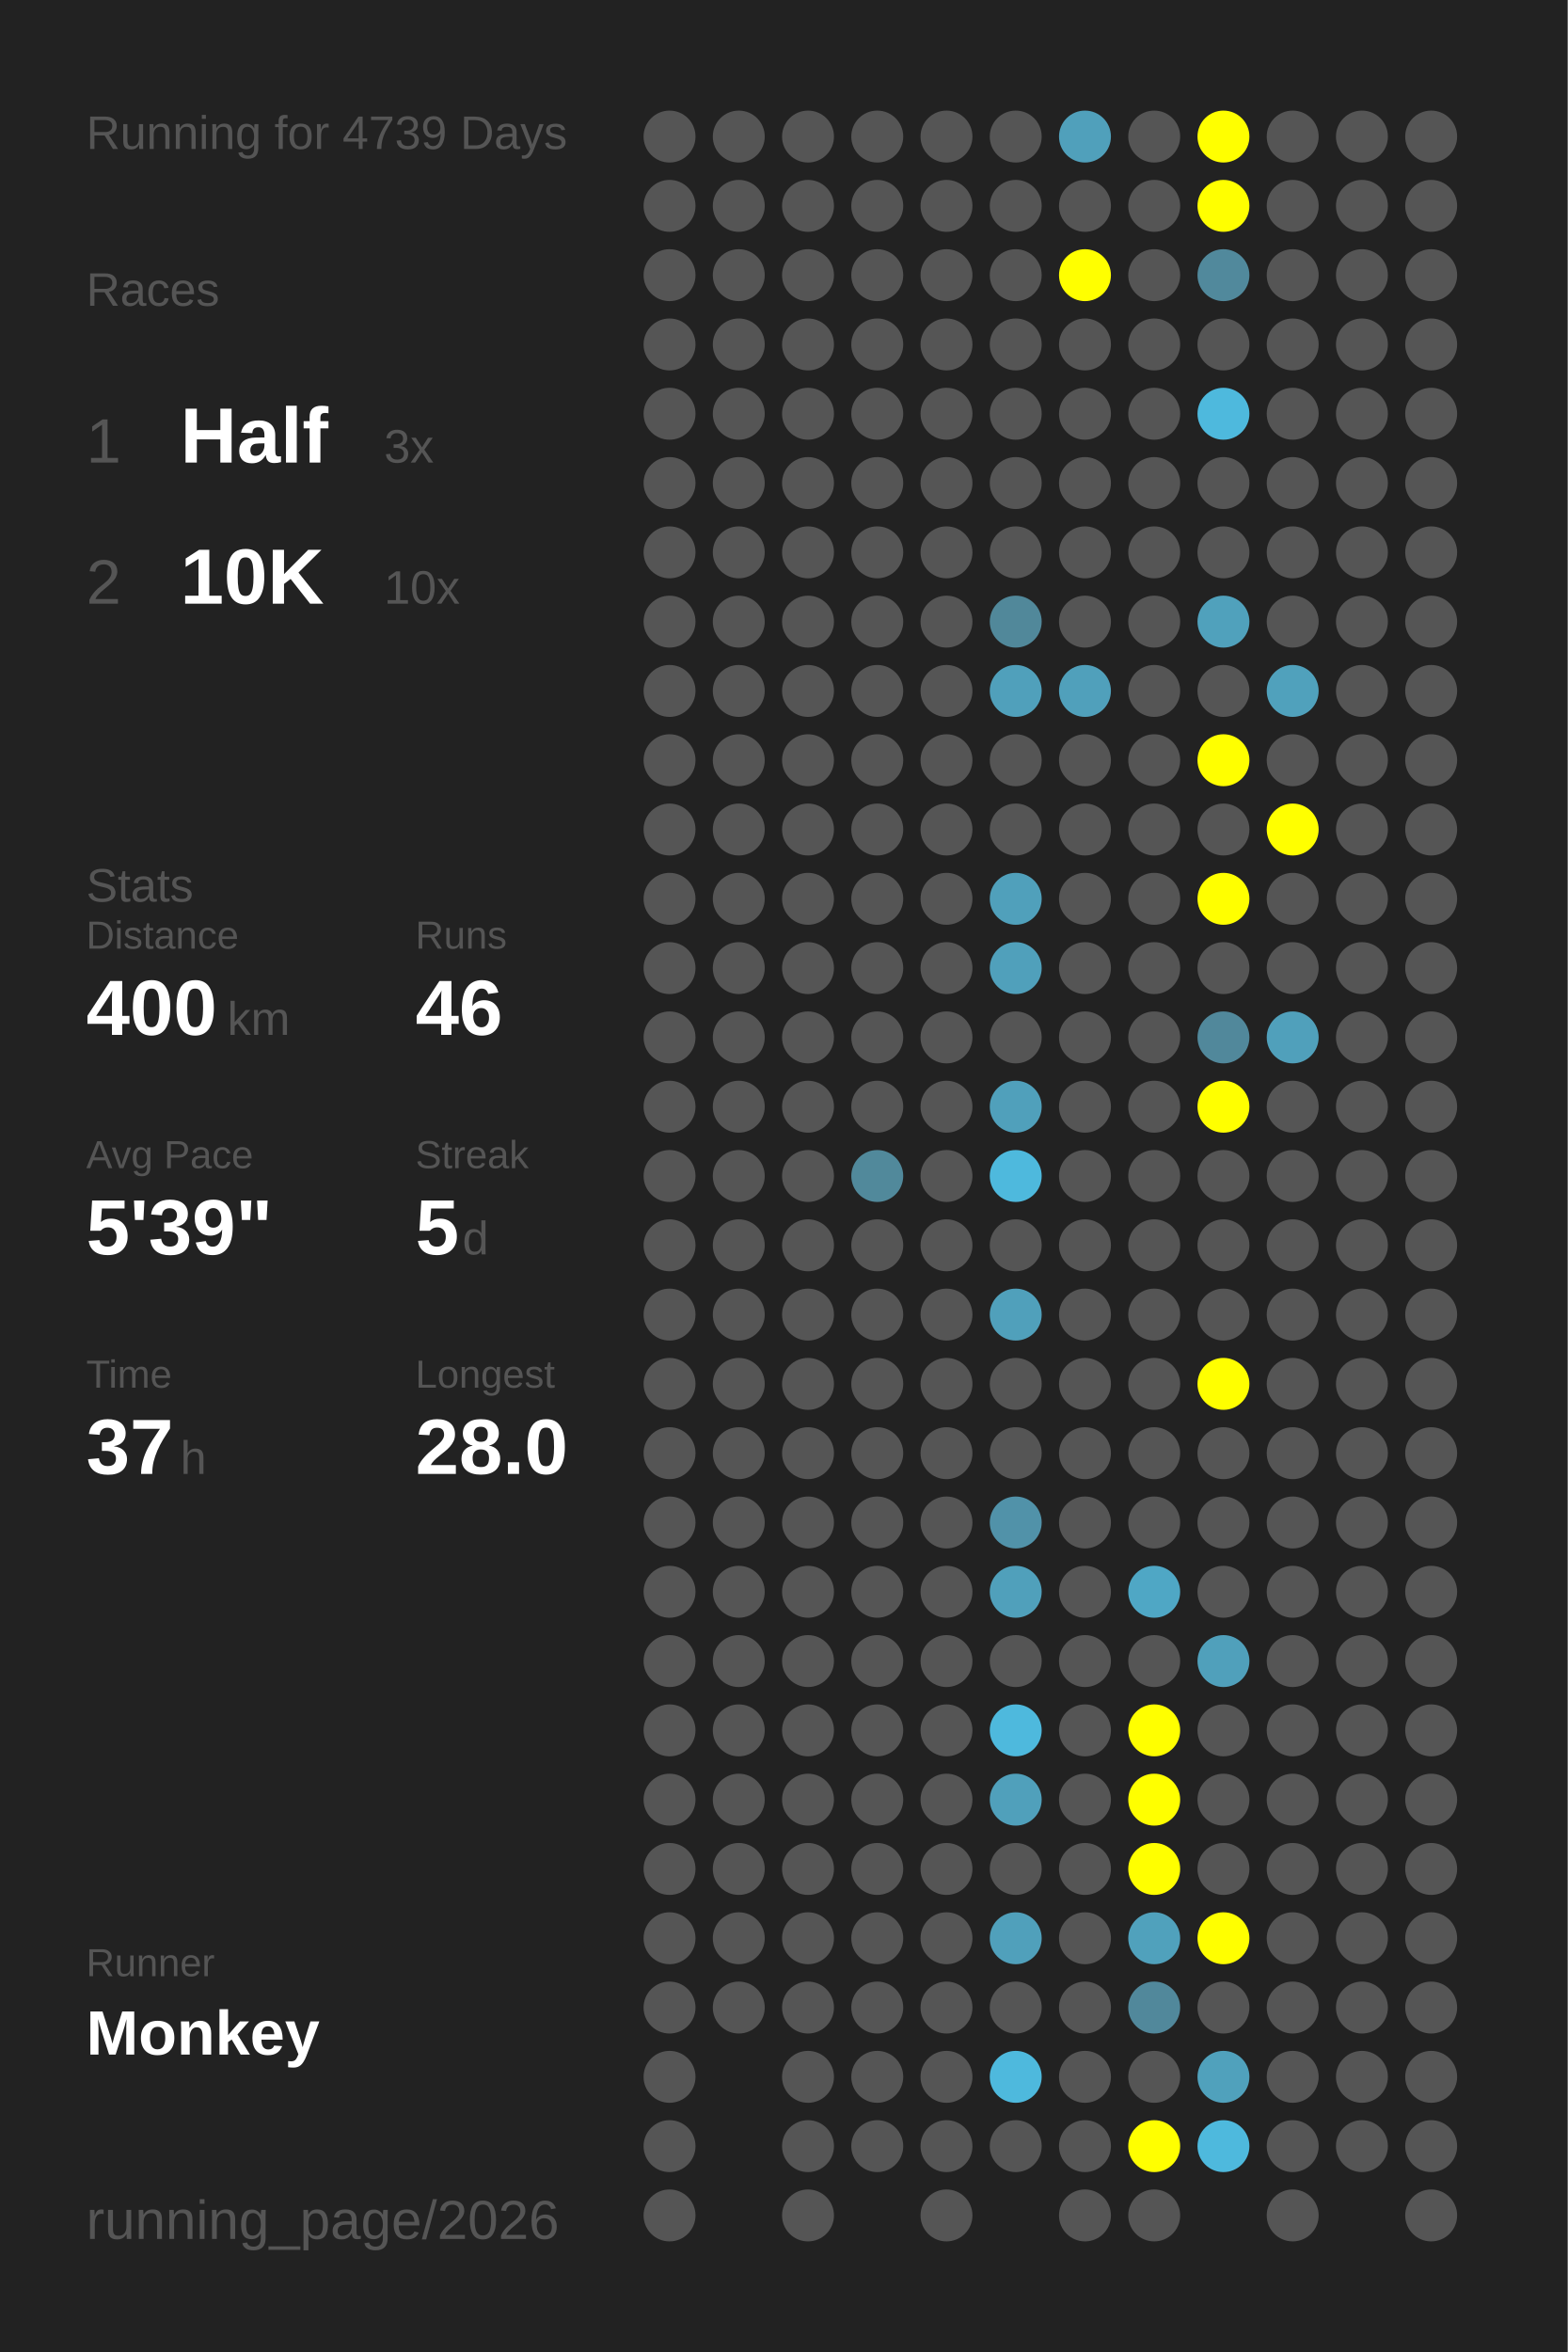
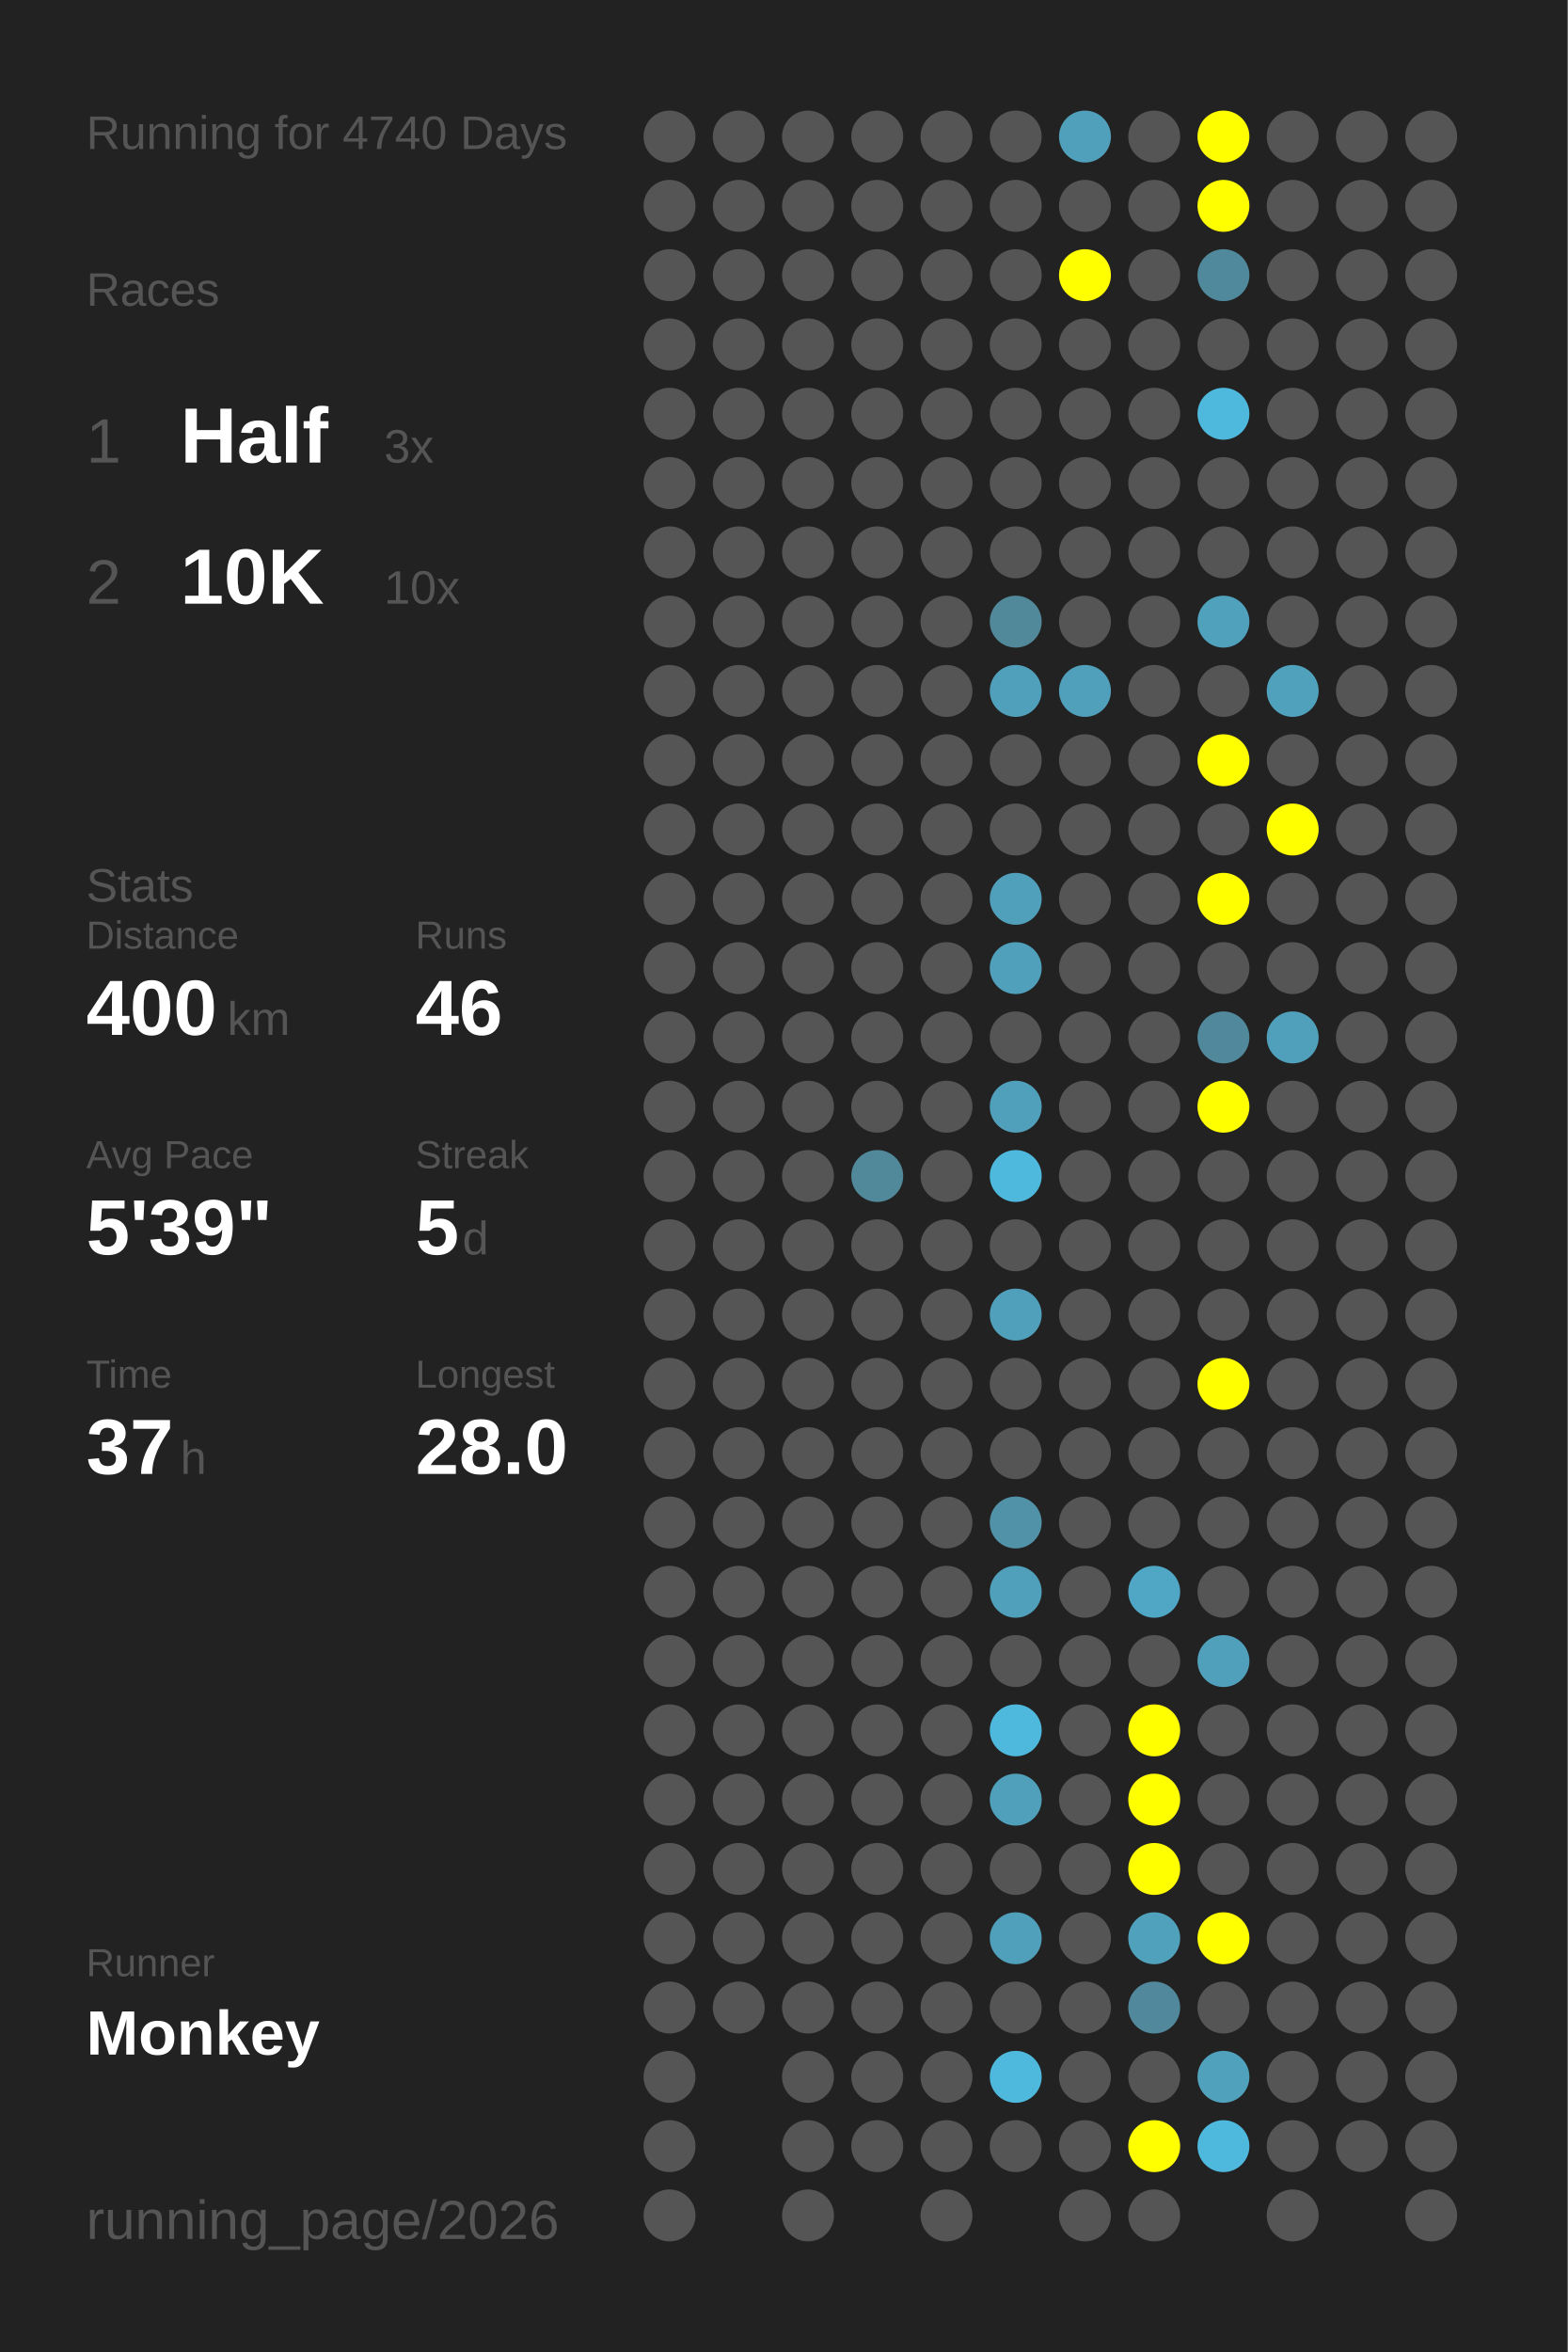
<svg xmlns="http://www.w3.org/2000/svg" baseProfile="full" height="300mm" version="1.1" viewBox="0,0,200,300" width="200mm">
  <defs />
  <rect fill="#222222" height="300" width="200" x="0" y="0" />
-   <text fill="#555555" style="font-size:6px; font-family:Arial;" x="11" y="19">Running for 4739 Days</text>
+   <text fill="#555555" style="font-size:6px; font-family:Arial;" x="11" y="19">Running for 4740 Days</text>
  <text fill="#555555" style="font-size:6px; font-family:Arial;" x="11" y="39">Races</text>
  <text fill="#555555" style="font-size:8px; font-family:Arial;" x="11" y="59">1</text>
  <text fill="#FFFFFF" style="font-size:10px; font-family:Arial; font-weight:bold;" x="23" y="59">Half</text>
  <text fill="#555555" style="font-size:6px; font-family:Arial;" x="49" y="59">3x</text>
  <text fill="#555555" style="font-size:8px; font-family:Arial;" x="11" y="77">2</text>
  <text fill="#FFFFFF" style="font-size:10px; font-family:Arial; font-weight:bold;" x="23" y="77">10K</text>
  <text fill="#555555" style="font-size:6px; font-family:Arial;" x="49" y="77">10x</text>
  <text fill="#555555" style="font-size:6px; font-family:Arial;" x="11" y="115">Stats</text>
  <text fill="#555555" style="font-size:5px; font-family:Arial;" x="11" y="121">Distance</text>
  <text fill="#FFFFFF" style="font-size:10px; font-family:Arial; font-weight:bold;" x="11" y="132">400</text>
  <text fill="#555555" style="font-size:6px; font-family:Arial;" x="29" y="132">km</text>
  <text fill="#555555" style="font-size:5px; font-family:Arial;" x="53" y="121">Runs</text>
  <text fill="#FFFFFF" style="font-size:10px; font-family:Arial; font-weight:bold;" x="53" y="132">46</text>
  <text fill="#555555" style="font-size:5px; font-family:Arial;" x="11" y="149">Avg Pace</text>
  <text fill="#FFFFFF" style="font-size:10px; font-family:Arial; font-weight:bold;" x="11" y="160">5'39"</text>
  <text fill="#555555" style="font-size:5px; font-family:Arial;" x="53" y="149">Streak</text>
  <text fill="#FFFFFF" style="font-size:10px; font-family:Arial; font-weight:bold;" x="53" y="160">5</text>
  <text fill="#555555" style="font-size:6px; font-family:Arial;" x="59" y="160">d</text>
  <text fill="#555555" style="font-size:5px; font-family:Arial;" x="11" y="177">Time</text>
  <text fill="#FFFFFF" style="font-size:10px; font-family:Arial; font-weight:bold;" x="11" y="188">37</text>
  <text fill="#555555" style="font-size:6px; font-family:Arial;" x="23" y="188">h</text>
  <text fill="#555555" style="font-size:5px; font-family:Arial;" x="53" y="177">Longest</text>
  <text fill="#FFFFFF" style="font-size:10px; font-family:Arial; font-weight:bold;" x="53" y="188">28.0</text>
  <text fill="#555555" style="font-size:5px; font-family:Arial;" x="11" y="252.065">Runner</text>
  <text fill="#FFFFFF" style="font-size:8px; font-family:Arial; font-weight:bold;" x="11" y="262.065">Monkey</text>
  <text fill="#555555" style="font-size:7px; font-family:Arial;" x="11" y="285.581">running_page/2026</text>
  <circle cx="85.417" cy="17.419" fill="#555555" r="3.312" />
  <circle cx="85.417" cy="26.258" fill="#555555" r="3.312" />
  <circle cx="85.417" cy="35.097" fill="#555555" r="3.312" />
  <circle cx="85.417" cy="43.935" fill="#555555" r="3.312" />
  <circle cx="85.417" cy="52.774" fill="#555555" r="3.312" />
  <circle cx="85.417" cy="61.613" fill="#555555" r="3.312" />
  <circle cx="85.417" cy="70.452" fill="#555555" r="3.312" />
  <circle cx="85.417" cy="79.29" fill="#555555" r="3.312" />
  <circle cx="85.417" cy="88.129" fill="#555555" r="3.312" />
  <circle cx="85.417" cy="96.968" fill="#555555" r="3.312" />
  <circle cx="85.417" cy="105.806" fill="#555555" r="3.312" />
  <circle cx="85.417" cy="114.645" fill="#555555" r="3.312" />
  <circle cx="85.417" cy="123.484" fill="#555555" r="3.312" />
  <circle cx="85.417" cy="132.323" fill="#555555" r="3.312" />
  <circle cx="85.417" cy="141.161" fill="#555555" r="3.312" />
  <circle cx="85.417" cy="150" fill="#555555" r="3.312" />
  <circle cx="85.417" cy="158.839" fill="#555555" r="3.312" />
  <circle cx="85.417" cy="167.677" fill="#555555" r="3.312" />
  <circle cx="85.417" cy="176.516" fill="#555555" r="3.312" />
  <circle cx="85.417" cy="185.355" fill="#555555" r="3.312" />
  <circle cx="85.417" cy="194.194" fill="#555555" r="3.312" />
  <circle cx="85.417" cy="203.032" fill="#555555" r="3.312" />
  <circle cx="85.417" cy="211.871" fill="#555555" r="3.312" />
  <circle cx="85.417" cy="220.71" fill="#555555" r="3.312" />
  <circle cx="85.417" cy="229.548" fill="#555555" r="3.312" />
  <circle cx="85.417" cy="238.387" fill="#555555" r="3.312" />
  <circle cx="85.417" cy="247.226" fill="#555555" r="3.312" />
  <circle cx="85.417" cy="256.065" fill="#555555" r="3.312" />
  <circle cx="85.417" cy="264.903" fill="#555555" r="3.312" />
  <circle cx="85.417" cy="273.742" fill="#555555" r="3.312" />
  <circle cx="85.417" cy="282.581" fill="#555555" r="3.312" />
  <circle cx="94.25" cy="17.419" fill="#555555" r="3.312" />
  <circle cx="94.25" cy="26.258" fill="#555555" r="3.312" />
  <circle cx="94.25" cy="35.097" fill="#555555" r="3.312" />
  <circle cx="94.25" cy="43.935" fill="#555555" r="3.312" />
  <circle cx="94.25" cy="52.774" fill="#555555" r="3.312" />
  <circle cx="94.25" cy="61.613" fill="#555555" r="3.312" />
  <circle cx="94.25" cy="70.452" fill="#555555" r="3.312" />
  <circle cx="94.25" cy="79.29" fill="#555555" r="3.312" />
  <circle cx="94.25" cy="88.129" fill="#555555" r="3.312" />
  <circle cx="94.25" cy="96.968" fill="#555555" r="3.312" />
  <circle cx="94.25" cy="105.806" fill="#555555" r="3.312" />
  <circle cx="94.25" cy="114.645" fill="#555555" r="3.312" />
  <circle cx="94.25" cy="123.484" fill="#555555" r="3.312" />
  <circle cx="94.25" cy="132.323" fill="#555555" r="3.312" />
  <circle cx="94.25" cy="141.161" fill="#555555" r="3.312" />
  <circle cx="94.25" cy="150" fill="#555555" r="3.312" />
  <circle cx="94.25" cy="158.839" fill="#555555" r="3.312" />
  <circle cx="94.25" cy="167.677" fill="#555555" r="3.312" />
  <circle cx="94.25" cy="176.516" fill="#555555" r="3.312" />
  <circle cx="94.25" cy="185.355" fill="#555555" r="3.312" />
  <circle cx="94.25" cy="194.194" fill="#555555" r="3.312" />
  <circle cx="94.25" cy="203.032" fill="#555555" r="3.312" />
  <circle cx="94.25" cy="211.871" fill="#555555" r="3.312" />
  <circle cx="94.25" cy="220.71" fill="#555555" r="3.312" />
  <circle cx="94.25" cy="229.548" fill="#555555" r="3.312" />
  <circle cx="94.25" cy="238.387" fill="#555555" r="3.312" />
  <circle cx="94.25" cy="247.226" fill="#555555" r="3.312" />
  <circle cx="94.25" cy="256.065" fill="#555555" r="3.312" />
  <circle cx="103.083" cy="17.419" fill="#555555" r="3.312" />
  <circle cx="103.083" cy="26.258" fill="#555555" r="3.312" />
  <circle cx="103.083" cy="35.097" fill="#555555" r="3.312" />
  <circle cx="103.083" cy="43.935" fill="#555555" r="3.312" />
  <circle cx="103.083" cy="52.774" fill="#555555" r="3.312" />
  <circle cx="103.083" cy="61.613" fill="#555555" r="3.312" />
  <circle cx="103.083" cy="70.452" fill="#555555" r="3.312" />
  <circle cx="103.083" cy="79.29" fill="#555555" r="3.312" />
  <circle cx="103.083" cy="88.129" fill="#555555" r="3.312" />
  <circle cx="103.083" cy="96.968" fill="#555555" r="3.312" />
  <circle cx="103.083" cy="105.806" fill="#555555" r="3.312" />
  <circle cx="103.083" cy="114.645" fill="#555555" r="3.312" />
  <circle cx="103.083" cy="123.484" fill="#555555" r="3.312" />
  <circle cx="103.083" cy="132.323" fill="#555555" r="3.312" />
  <circle cx="103.083" cy="141.161" fill="#555555" r="3.312" />
  <circle cx="103.083" cy="150" fill="#555555" r="3.312" />
  <circle cx="103.083" cy="158.839" fill="#555555" r="3.312" />
  <circle cx="103.083" cy="167.677" fill="#555555" r="3.312" />
  <circle cx="103.083" cy="176.516" fill="#555555" r="3.312" />
  <circle cx="103.083" cy="185.355" fill="#555555" r="3.312" />
  <circle cx="103.083" cy="194.194" fill="#555555" r="3.312" />
  <circle cx="103.083" cy="203.032" fill="#555555" r="3.312" />
  <circle cx="103.083" cy="211.871" fill="#555555" r="3.312" />
  <circle cx="103.083" cy="220.71" fill="#555555" r="3.312" />
  <circle cx="103.083" cy="229.548" fill="#555555" r="3.312" />
  <circle cx="103.083" cy="238.387" fill="#555555" r="3.312" />
  <circle cx="103.083" cy="247.226" fill="#555555" r="3.312" />
  <circle cx="103.083" cy="256.065" fill="#555555" r="3.312" />
  <circle cx="103.083" cy="264.903" fill="#555555" r="3.312" />
  <circle cx="103.083" cy="273.742" fill="#555555" r="3.312" />
  <circle cx="103.083" cy="282.581" fill="#555555" r="3.312" />
  <circle cx="111.917" cy="17.419" fill="#555555" r="3.312" />
  <circle cx="111.917" cy="26.258" fill="#555555" r="3.312" />
  <circle cx="111.917" cy="35.097" fill="#555555" r="3.312" />
  <circle cx="111.917" cy="43.935" fill="#555555" r="3.312" />
  <circle cx="111.917" cy="52.774" fill="#555555" r="3.312" />
  <circle cx="111.917" cy="61.613" fill="#555555" r="3.312" />
  <circle cx="111.917" cy="70.452" fill="#555555" r="3.312" />
  <circle cx="111.917" cy="79.29" fill="#555555" r="3.312" />
  <circle cx="111.917" cy="88.129" fill="#555555" r="3.312" />
  <circle cx="111.917" cy="96.968" fill="#555555" r="3.312" />
  <circle cx="111.917" cy="105.806" fill="#555555" r="3.312" />
  <circle cx="111.917" cy="114.645" fill="#555555" r="3.312" />
  <circle cx="111.917" cy="123.484" fill="#555555" r="3.312" />
  <circle cx="111.917" cy="132.323" fill="#555555" r="3.312" />
  <circle cx="111.917" cy="141.161" fill="#555555" r="3.312" />
  <circle cx="111.917" cy="150" fill="#51899b" r="3.312" />
  <circle cx="111.917" cy="158.839" fill="#555555" r="3.312" />
  <circle cx="111.917" cy="167.677" fill="#555555" r="3.312" />
  <circle cx="111.917" cy="176.516" fill="#555555" r="3.312" />
  <circle cx="111.917" cy="185.355" fill="#555555" r="3.312" />
  <circle cx="111.917" cy="194.194" fill="#555555" r="3.312" />
  <circle cx="111.917" cy="203.032" fill="#555555" r="3.312" />
  <circle cx="111.917" cy="211.871" fill="#555555" r="3.312" />
  <circle cx="111.917" cy="220.71" fill="#555555" r="3.312" />
  <circle cx="111.917" cy="229.548" fill="#555555" r="3.312" />
  <circle cx="111.917" cy="238.387" fill="#555555" r="3.312" />
  <circle cx="111.917" cy="247.226" fill="#555555" r="3.312" />
  <circle cx="111.917" cy="256.065" fill="#555555" r="3.312" />
  <circle cx="111.917" cy="264.903" fill="#555555" r="3.312" />
  <circle cx="111.917" cy="273.742" fill="#555555" r="3.312" />
  <circle cx="120.75" cy="17.419" fill="#555555" r="3.312" />
  <circle cx="120.75" cy="26.258" fill="#555555" r="3.312" />
  <circle cx="120.75" cy="35.097" fill="#555555" r="3.312" />
  <circle cx="120.75" cy="43.935" fill="#555555" r="3.312" />
  <circle cx="120.75" cy="52.774" fill="#555555" r="3.312" />
  <circle cx="120.75" cy="61.613" fill="#555555" r="3.312" />
  <circle cx="120.75" cy="70.452" fill="#555555" r="3.312" />
  <circle cx="120.75" cy="79.29" fill="#555555" r="3.312" />
  <circle cx="120.75" cy="88.129" fill="#555555" r="3.312" />
  <circle cx="120.75" cy="96.968" fill="#555555" r="3.312" />
  <circle cx="120.75" cy="105.806" fill="#555555" r="3.312" />
  <circle cx="120.75" cy="114.645" fill="#555555" r="3.312" />
  <circle cx="120.75" cy="123.484" fill="#555555" r="3.312" />
  <circle cx="120.75" cy="132.323" fill="#555555" r="3.312" />
  <circle cx="120.75" cy="141.161" fill="#555555" r="3.312" />
  <circle cx="120.75" cy="150" fill="#555555" r="3.312" />
  <circle cx="120.75" cy="158.839" fill="#555555" r="3.312" />
  <circle cx="120.75" cy="167.677" fill="#555555" r="3.312" />
  <circle cx="120.75" cy="176.516" fill="#555555" r="3.312" />
  <circle cx="120.75" cy="185.355" fill="#555555" r="3.312" />
  <circle cx="120.75" cy="194.194" fill="#555555" r="3.312" />
  <circle cx="120.75" cy="203.032" fill="#555555" r="3.312" />
  <circle cx="120.75" cy="211.871" fill="#555555" r="3.312" />
  <circle cx="120.75" cy="220.71" fill="#555555" r="3.312" />
  <circle cx="120.75" cy="229.548" fill="#555555" r="3.312" />
  <circle cx="120.75" cy="238.387" fill="#555555" r="3.312" />
  <circle cx="120.75" cy="247.226" fill="#555555" r="3.312" />
  <circle cx="120.75" cy="256.065" fill="#555555" r="3.312" />
  <circle cx="120.75" cy="264.903" fill="#555555" r="3.312" />
  <circle cx="120.75" cy="273.742" fill="#555555" r="3.312" />
  <circle cx="120.75" cy="282.581" fill="#555555" r="3.312" />
  <circle cx="129.583" cy="17.419" fill="#555555" r="3.312" />
  <circle cx="129.583" cy="26.258" fill="#555555" r="3.312" />
  <circle cx="129.583" cy="35.097" fill="#555555" r="3.312" />
  <circle cx="129.583" cy="43.935" fill="#555555" r="3.312" />
  <circle cx="129.583" cy="52.774" fill="#555555" r="3.312" />
  <circle cx="129.583" cy="61.613" fill="#555555" r="3.312" />
  <circle cx="129.583" cy="70.452" fill="#555555" r="3.312" />
  <circle cx="129.583" cy="79.29" fill="#51889a" r="3.312" />
  <circle cx="129.583" cy="88.129" fill="#50a0bb" r="3.312" />
  <circle cx="129.583" cy="96.968" fill="#555555" r="3.312" />
  <circle cx="129.583" cy="105.806" fill="#555555" r="3.312" />
  <circle cx="129.583" cy="114.645" fill="#50a0bb" r="3.312" />
  <circle cx="129.583" cy="123.484" fill="#50a0bb" r="3.312" />
  <circle cx="129.583" cy="132.323" fill="#555555" r="3.312" />
  <circle cx="129.583" cy="141.161" fill="#50a0bb" r="3.312" />
  <circle cx="129.583" cy="150" fill="#4eb9dd" r="3.312" />
  <circle cx="129.583" cy="158.839" fill="#555555" r="3.312" />
  <circle cx="129.583" cy="167.677" fill="#50a0bb" r="3.312" />
  <circle cx="129.583" cy="176.516" fill="#555555" r="3.312" />
  <circle cx="129.583" cy="185.355" fill="#555555" r="3.312" />
  <circle cx="129.583" cy="194.194" fill="#5192a9" r="3.312" />
  <circle cx="129.583" cy="203.032" fill="#50a0bb" r="3.312" />
  <circle cx="129.583" cy="211.871" fill="#555555" r="3.312" />
  <circle cx="129.583" cy="220.71" fill="#4eb9dd" r="3.312" />
  <circle cx="129.583" cy="229.548" fill="#50a0bb" r="3.312" />
  <circle cx="129.583" cy="238.387" fill="#555555" r="3.312" />
  <circle cx="129.583" cy="247.226" fill="#50a0bb" r="3.312" />
  <circle cx="129.583" cy="256.065" fill="#555555" r="3.312" />
  <circle cx="129.583" cy="264.903" fill="#4eb9dd" r="3.312" />
  <circle cx="129.583" cy="273.742" fill="#555555" r="3.312" />
  <circle cx="138.417" cy="17.419" fill="#50a0bb" r="3.312" />
  <circle cx="138.417" cy="26.258" fill="#555555" r="3.312" />
  <circle cx="138.417" cy="35.097" fill="#FFFF00" r="3.312" />
  <circle cx="138.417" cy="43.935" fill="#555555" r="3.312" />
  <circle cx="138.417" cy="52.774" fill="#555555" r="3.312" />
  <circle cx="138.417" cy="61.613" fill="#555555" r="3.312" />
  <circle cx="138.417" cy="70.452" fill="#555555" r="3.312" />
  <circle cx="138.417" cy="79.29" fill="#555555" r="3.312" />
  <circle cx="138.417" cy="88.129" fill="#50a0bb" r="3.312" />
  <circle cx="138.417" cy="96.968" fill="#555555" r="3.312" />
  <circle cx="138.417" cy="105.806" fill="#555555" r="3.312" />
  <circle cx="138.417" cy="114.645" fill="#555555" r="3.312" />
  <circle cx="138.417" cy="123.484" fill="#555555" r="3.312" />
  <circle cx="138.417" cy="132.323" fill="#555555" r="3.312" />
  <circle cx="138.417" cy="141.161" fill="#555555" r="3.312" />
  <circle cx="138.417" cy="150" fill="#555555" r="3.312" />
  <circle cx="138.417" cy="158.839" fill="#555555" r="3.312" />
  <circle cx="138.417" cy="167.677" fill="#555555" r="3.312" />
  <circle cx="138.417" cy="176.516" fill="#555555" r="3.312" />
  <circle cx="138.417" cy="185.355" fill="#555555" r="3.312" />
  <circle cx="138.417" cy="194.194" fill="#555555" r="3.312" />
  <circle cx="138.417" cy="203.032" fill="#555555" r="3.312" />
  <circle cx="138.417" cy="211.871" fill="#555555" r="3.312" />
  <circle cx="138.417" cy="220.71" fill="#555555" r="3.312" />
  <circle cx="138.417" cy="229.548" fill="#555555" r="3.312" />
  <circle cx="138.417" cy="238.387" fill="#555555" r="3.312" />
  <circle cx="138.417" cy="247.226" fill="#555555" r="3.312" />
  <circle cx="138.417" cy="256.065" fill="#555555" r="3.312" />
  <circle cx="138.417" cy="264.903" fill="#555555" r="3.312" />
  <circle cx="138.417" cy="273.742" fill="#555555" r="3.312" />
  <circle cx="138.417" cy="282.581" fill="#555555" r="3.312" />
  <circle cx="147.25" cy="17.419" fill="#555555" r="3.312" />
  <circle cx="147.25" cy="26.258" fill="#555555" r="3.312" />
  <circle cx="147.25" cy="35.097" fill="#555555" r="3.312" />
  <circle cx="147.25" cy="43.935" fill="#555555" r="3.312" />
  <circle cx="147.25" cy="52.774" fill="#555555" r="3.312" />
  <circle cx="147.25" cy="61.613" fill="#555555" r="3.312" />
  <circle cx="147.25" cy="70.452" fill="#555555" r="3.312" />
  <circle cx="147.25" cy="79.29" fill="#555555" r="3.312" />
  <circle cx="147.25" cy="88.129" fill="#555555" r="3.312" />
  <circle cx="147.25" cy="96.968" fill="#555555" r="3.312" />
  <circle cx="147.25" cy="105.806" fill="#555555" r="3.312" />
  <circle cx="147.25" cy="114.645" fill="#555555" r="3.312" />
  <circle cx="147.25" cy="123.484" fill="#555555" r="3.312" />
  <circle cx="147.25" cy="132.323" fill="#555555" r="3.312" />
  <circle cx="147.25" cy="141.161" fill="#555555" r="3.312" />
  <circle cx="147.25" cy="150" fill="#555555" r="3.312" />
  <circle cx="147.25" cy="158.839" fill="#555555" r="3.312" />
  <circle cx="147.25" cy="167.677" fill="#555555" r="3.312" />
  <circle cx="147.25" cy="176.516" fill="#555555" r="3.312" />
  <circle cx="147.25" cy="185.355" fill="#555555" r="3.312" />
  <circle cx="147.25" cy="194.194" fill="#555555" r="3.312" />
  <circle cx="147.25" cy="203.032" fill="#4fa7c5" r="3.312" />
  <circle cx="147.25" cy="211.871" fill="#555555" r="3.312" />
  <circle cx="147.25" cy="220.71" fill="#FFFF00" r="3.312" />
  <circle cx="147.25" cy="229.548" fill="#FFFF00" r="3.312" />
  <circle cx="147.25" cy="238.387" fill="#FFFF00" r="3.312" />
  <circle cx="147.25" cy="247.226" fill="#50a1bc" r="3.312" />
  <circle cx="147.25" cy="256.065" fill="#51889b" r="3.312" />
  <circle cx="147.25" cy="264.903" fill="#555555" r="3.312" />
  <circle cx="147.25" cy="273.742" fill="#FFFF00" r="3.312" />
  <circle cx="147.25" cy="282.581" fill="#555555" r="3.312" />
  <circle cx="156.083" cy="17.419" fill="#FFFF00" r="3.312" />
  <circle cx="156.083" cy="26.258" fill="#FFFF00" r="3.312" />
  <circle cx="156.083" cy="35.097" fill="#51899c" r="3.312" />
  <circle cx="156.083" cy="43.935" fill="#555555" r="3.312" />
  <circle cx="156.083" cy="52.774" fill="#4eb9dd" r="3.312" />
  <circle cx="156.083" cy="61.613" fill="#555555" r="3.312" />
  <circle cx="156.083" cy="70.452" fill="#555555" r="3.312" />
  <circle cx="156.083" cy="79.29" fill="#50a1bc" r="3.312" />
  <circle cx="156.083" cy="88.129" fill="#555555" r="3.312" />
  <circle cx="156.083" cy="96.968" fill="#FFFF00" r="3.312" />
  <circle cx="156.083" cy="105.806" fill="#555555" r="3.312" />
  <circle cx="156.083" cy="114.645" fill="#FFFF00" r="3.312" />
  <circle cx="156.083" cy="123.484" fill="#555555" r="3.312" />
  <circle cx="156.083" cy="132.323" fill="#51889b" r="3.312" />
  <circle cx="156.083" cy="141.161" fill="#FFFF00" r="3.312" />
  <circle cx="156.083" cy="150" fill="#555555" r="3.312" />
  <circle cx="156.083" cy="158.839" fill="#555555" r="3.312" />
  <circle cx="156.083" cy="167.677" fill="#555555" r="3.312" />
  <circle cx="156.083" cy="176.516" fill="#FFFF00" r="3.312" />
  <circle cx="156.083" cy="185.355" fill="#555555" r="3.312" />
  <circle cx="156.083" cy="194.194" fill="#555555" r="3.312" />
  <circle cx="156.083" cy="203.032" fill="#555555" r="3.312" />
  <circle cx="156.083" cy="211.871" fill="#50a0bb" r="3.312" />
  <circle cx="156.083" cy="220.71" fill="#555555" r="3.312" />
  <circle cx="156.083" cy="229.548" fill="#555555" r="3.312" />
  <circle cx="156.083" cy="238.387" fill="#555555" r="3.312" />
  <circle cx="156.083" cy="247.226" fill="#FFFF00" r="3.312" />
  <circle cx="156.083" cy="256.065" fill="#555555" r="3.312" />
  <circle cx="156.083" cy="264.903" fill="#50a1bc" r="3.312" />
  <circle cx="156.083" cy="273.742" fill="#4eb9dd" r="3.312" />
  <circle cx="164.917" cy="17.419" fill="#555555" r="3.312" />
  <circle cx="164.917" cy="26.258" fill="#555555" r="3.312" />
  <circle cx="164.917" cy="35.097" fill="#555555" r="3.312" />
  <circle cx="164.917" cy="43.935" fill="#555555" r="3.312" />
  <circle cx="164.917" cy="52.774" fill="#555555" r="3.312" />
  <circle cx="164.917" cy="61.613" fill="#555555" r="3.312" />
  <circle cx="164.917" cy="70.452" fill="#555555" r="3.312" />
  <circle cx="164.917" cy="79.29" fill="#555555" r="3.312" />
  <circle cx="164.917" cy="88.129" fill="#50a1bc" r="3.312" />
  <circle cx="164.917" cy="96.968" fill="#555555" r="3.312" />
  <circle cx="164.917" cy="105.806" fill="#FFFF00" r="3.312" />
  <circle cx="164.917" cy="114.645" fill="#555555" r="3.312" />
  <circle cx="164.917" cy="123.484" fill="#555555" r="3.312" />
  <circle cx="164.917" cy="132.323" fill="#50a0bb" r="3.312" />
  <circle cx="164.917" cy="141.161" fill="#555555" r="3.312" />
  <circle cx="164.917" cy="150" fill="#555555" r="3.312" />
  <circle cx="164.917" cy="158.839" fill="#555555" r="3.312" />
  <circle cx="164.917" cy="167.677" fill="#555555" r="3.312" />
  <circle cx="164.917" cy="176.516" fill="#555555" r="3.312" />
  <circle cx="164.917" cy="185.355" fill="#555555" r="3.312" />
  <circle cx="164.917" cy="194.194" fill="#555555" r="3.312" />
  <circle cx="164.917" cy="203.032" fill="#555555" r="3.312" />
  <circle cx="164.917" cy="211.871" fill="#555555" r="3.312" />
  <circle cx="164.917" cy="220.71" fill="#555555" r="3.312" />
  <circle cx="164.917" cy="229.548" fill="#555555" r="3.312" />
  <circle cx="164.917" cy="238.387" fill="#555555" r="3.312" />
  <circle cx="164.917" cy="247.226" fill="#555555" r="3.312" />
  <circle cx="164.917" cy="256.065" fill="#555555" r="3.312" />
  <circle cx="164.917" cy="264.903" fill="#555555" r="3.312" />
  <circle cx="164.917" cy="273.742" fill="#555555" r="3.312" />
  <circle cx="164.917" cy="282.581" fill="#555555" r="3.312" />
  <circle cx="173.75" cy="17.419" fill="#555555" r="3.312" />
  <circle cx="173.75" cy="26.258" fill="#555555" r="3.312" />
  <circle cx="173.75" cy="35.097" fill="#555555" r="3.312" />
  <circle cx="173.75" cy="43.935" fill="#555555" r="3.312" />
  <circle cx="173.75" cy="52.774" fill="#555555" r="3.312" />
  <circle cx="173.75" cy="61.613" fill="#555555" r="3.312" />
  <circle cx="173.75" cy="70.452" fill="#555555" r="3.312" />
  <circle cx="173.75" cy="79.29" fill="#555555" r="3.312" />
  <circle cx="173.75" cy="88.129" fill="#555555" r="3.312" />
  <circle cx="173.75" cy="96.968" fill="#555555" r="3.312" />
  <circle cx="173.75" cy="105.806" fill="#555555" r="3.312" />
  <circle cx="173.75" cy="114.645" fill="#555555" r="3.312" />
  <circle cx="173.75" cy="123.484" fill="#555555" r="3.312" />
  <circle cx="173.75" cy="132.323" fill="#555555" r="3.312" />
  <circle cx="173.75" cy="141.161" fill="#555555" r="3.312" />
  <circle cx="173.75" cy="150" fill="#555555" r="3.312" />
  <circle cx="173.75" cy="158.839" fill="#555555" r="3.312" />
  <circle cx="173.75" cy="167.677" fill="#555555" r="3.312" />
  <circle cx="173.75" cy="176.516" fill="#555555" r="3.312" />
  <circle cx="173.75" cy="185.355" fill="#555555" r="3.312" />
  <circle cx="173.75" cy="194.194" fill="#555555" r="3.312" />
  <circle cx="173.75" cy="203.032" fill="#555555" r="3.312" />
  <circle cx="173.75" cy="211.871" fill="#555555" r="3.312" />
  <circle cx="173.75" cy="220.71" fill="#555555" r="3.312" />
  <circle cx="173.75" cy="229.548" fill="#555555" r="3.312" />
  <circle cx="173.75" cy="238.387" fill="#555555" r="3.312" />
  <circle cx="173.75" cy="247.226" fill="#555555" r="3.312" />
  <circle cx="173.75" cy="256.065" fill="#555555" r="3.312" />
  <circle cx="173.75" cy="264.903" fill="#555555" r="3.312" />
  <circle cx="173.75" cy="273.742" fill="#555555" r="3.312" />
  <circle cx="182.583" cy="17.419" fill="#555555" r="3.312" />
  <circle cx="182.583" cy="26.258" fill="#555555" r="3.312" />
  <circle cx="182.583" cy="35.097" fill="#555555" r="3.312" />
  <circle cx="182.583" cy="43.935" fill="#555555" r="3.312" />
  <circle cx="182.583" cy="52.774" fill="#555555" r="3.312" />
  <circle cx="182.583" cy="61.613" fill="#555555" r="3.312" />
  <circle cx="182.583" cy="70.452" fill="#555555" r="3.312" />
  <circle cx="182.583" cy="79.29" fill="#555555" r="3.312" />
  <circle cx="182.583" cy="88.129" fill="#555555" r="3.312" />
  <circle cx="182.583" cy="96.968" fill="#555555" r="3.312" />
  <circle cx="182.583" cy="105.806" fill="#555555" r="3.312" />
  <circle cx="182.583" cy="114.645" fill="#555555" r="3.312" />
  <circle cx="182.583" cy="123.484" fill="#555555" r="3.312" />
  <circle cx="182.583" cy="132.323" fill="#555555" r="3.312" />
  <circle cx="182.583" cy="141.161" fill="#555555" r="3.312" />
  <circle cx="182.583" cy="150" fill="#555555" r="3.312" />
  <circle cx="182.583" cy="158.839" fill="#555555" r="3.312" />
  <circle cx="182.583" cy="167.677" fill="#555555" r="3.312" />
  <circle cx="182.583" cy="176.516" fill="#555555" r="3.312" />
  <circle cx="182.583" cy="185.355" fill="#555555" r="3.312" />
  <circle cx="182.583" cy="194.194" fill="#555555" r="3.312" />
  <circle cx="182.583" cy="203.032" fill="#555555" r="3.312" />
  <circle cx="182.583" cy="211.871" fill="#555555" r="3.312" />
  <circle cx="182.583" cy="220.71" fill="#555555" r="3.312" />
  <circle cx="182.583" cy="229.548" fill="#555555" r="3.312" />
  <circle cx="182.583" cy="238.387" fill="#555555" r="3.312" />
  <circle cx="182.583" cy="247.226" fill="#555555" r="3.312" />
  <circle cx="182.583" cy="256.065" fill="#555555" r="3.312" />
  <circle cx="182.583" cy="264.903" fill="#555555" r="3.312" />
  <circle cx="182.583" cy="273.742" fill="#555555" r="3.312" />
  <circle cx="182.583" cy="282.581" fill="#555555" r="3.312" />
</svg>
